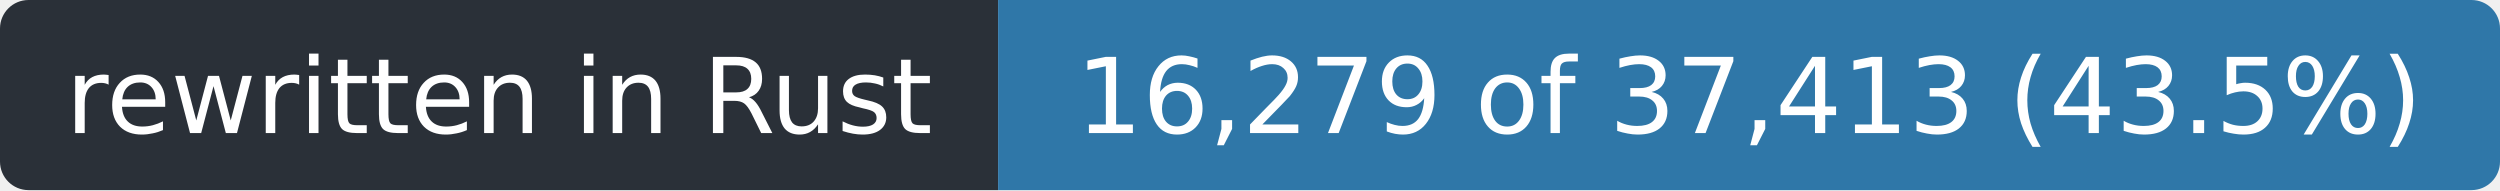
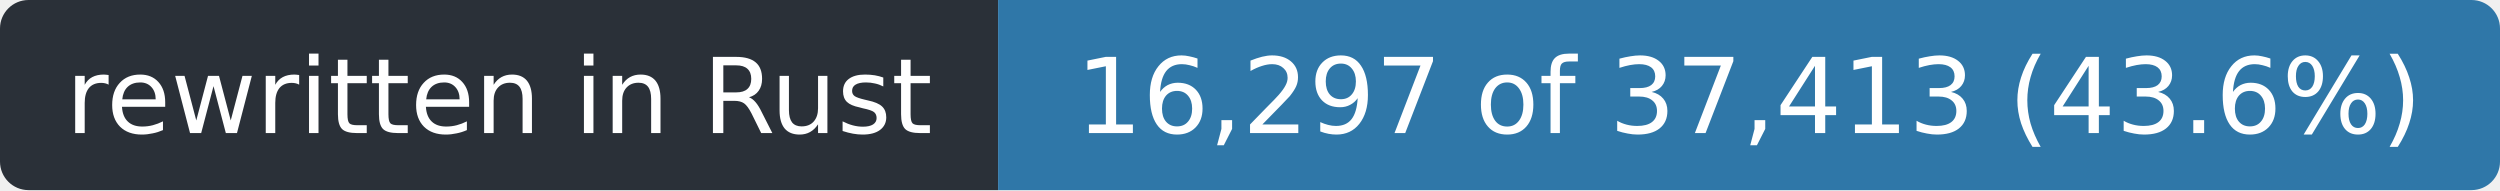
- <svg xmlns="http://www.w3.org/2000/svg" width="263" height="20" role="img" aria-label="rewritten in Rust: 16,279 of 37,413 (43.5%)">
+ <svg xmlns="http://www.w3.org/2000/svg" width="263" height="20" role="img" aria-label="rewritten in Rust: 16,297 of 37,413 (43.6%)">
  <clipPath id="r">
    <rect width="263" height="20" rx="3" />
  </clipPath>
  <g clip-path="url(#r)">
    <rect width="105" height="20" fill="#2a3038" />
    <rect x="105" width="158" height="20" fill="#2f77a8" />
  </g>
  <g fill="#fff" font-family="Verdana,Geneva,DejaVu Sans,sans-serif" font-size="11" text-anchor="middle">
    <text x="52.5" y="14" textLength="93">rewritten in Rust</text>
-     <text x="184.0" y="14" textLength="146">16,279 of 37,413 (43.5%)</text>
+     <text x="184.0" y="14" textLength="146">16,297 of 37,413 (43.6%)</text>
  </g>
</svg>
